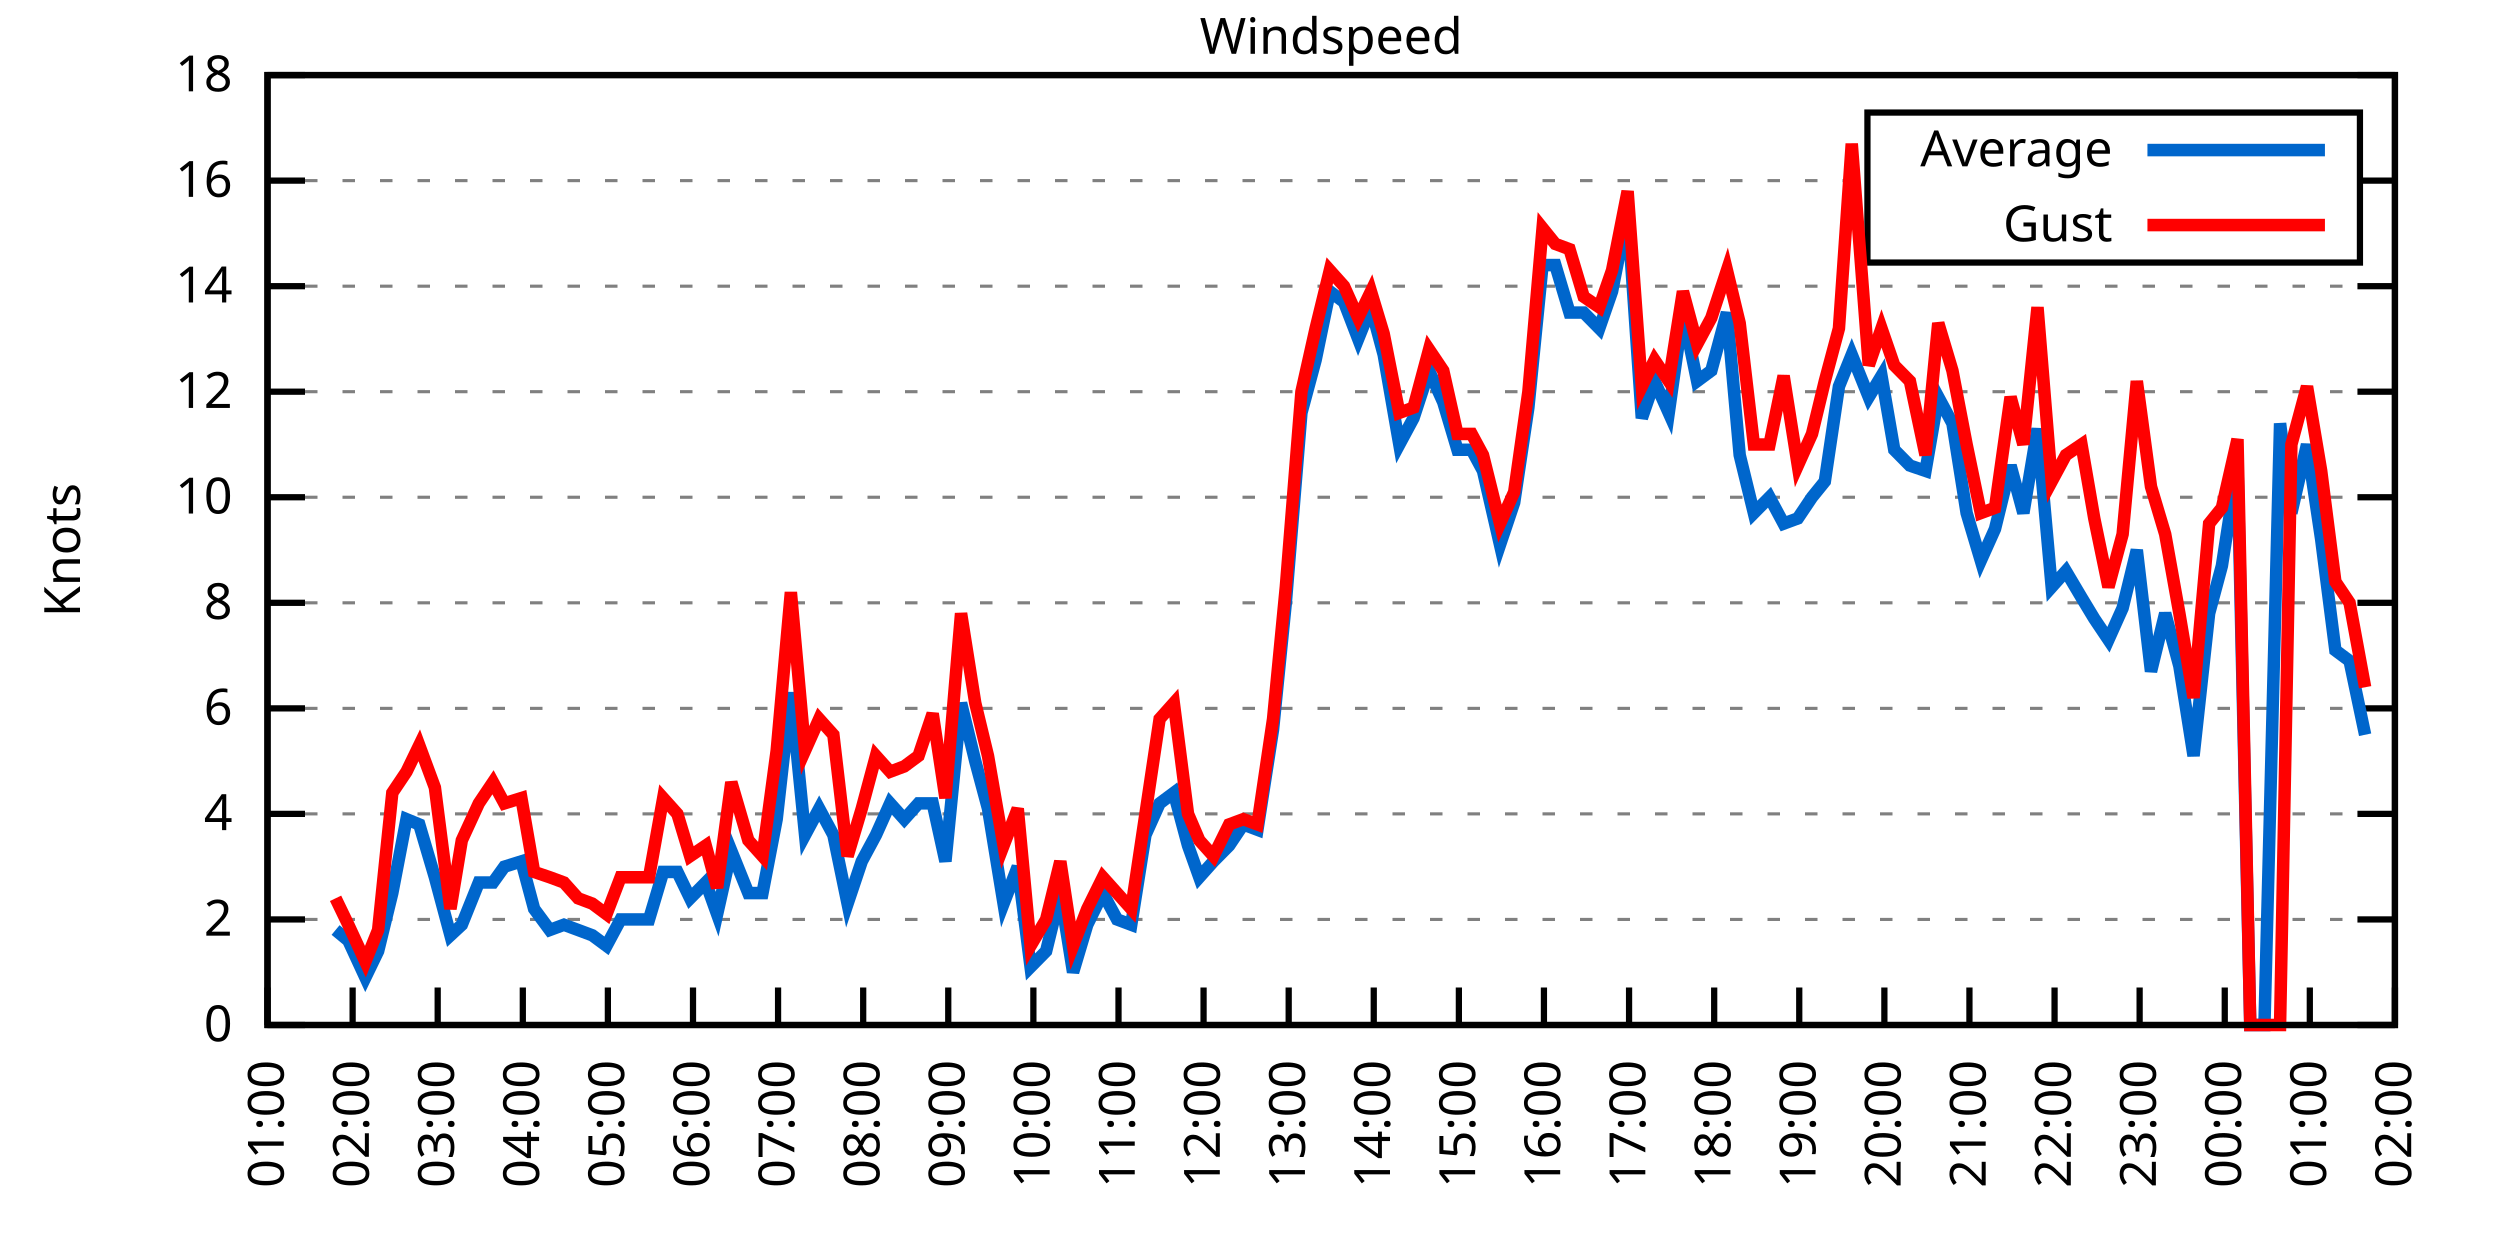
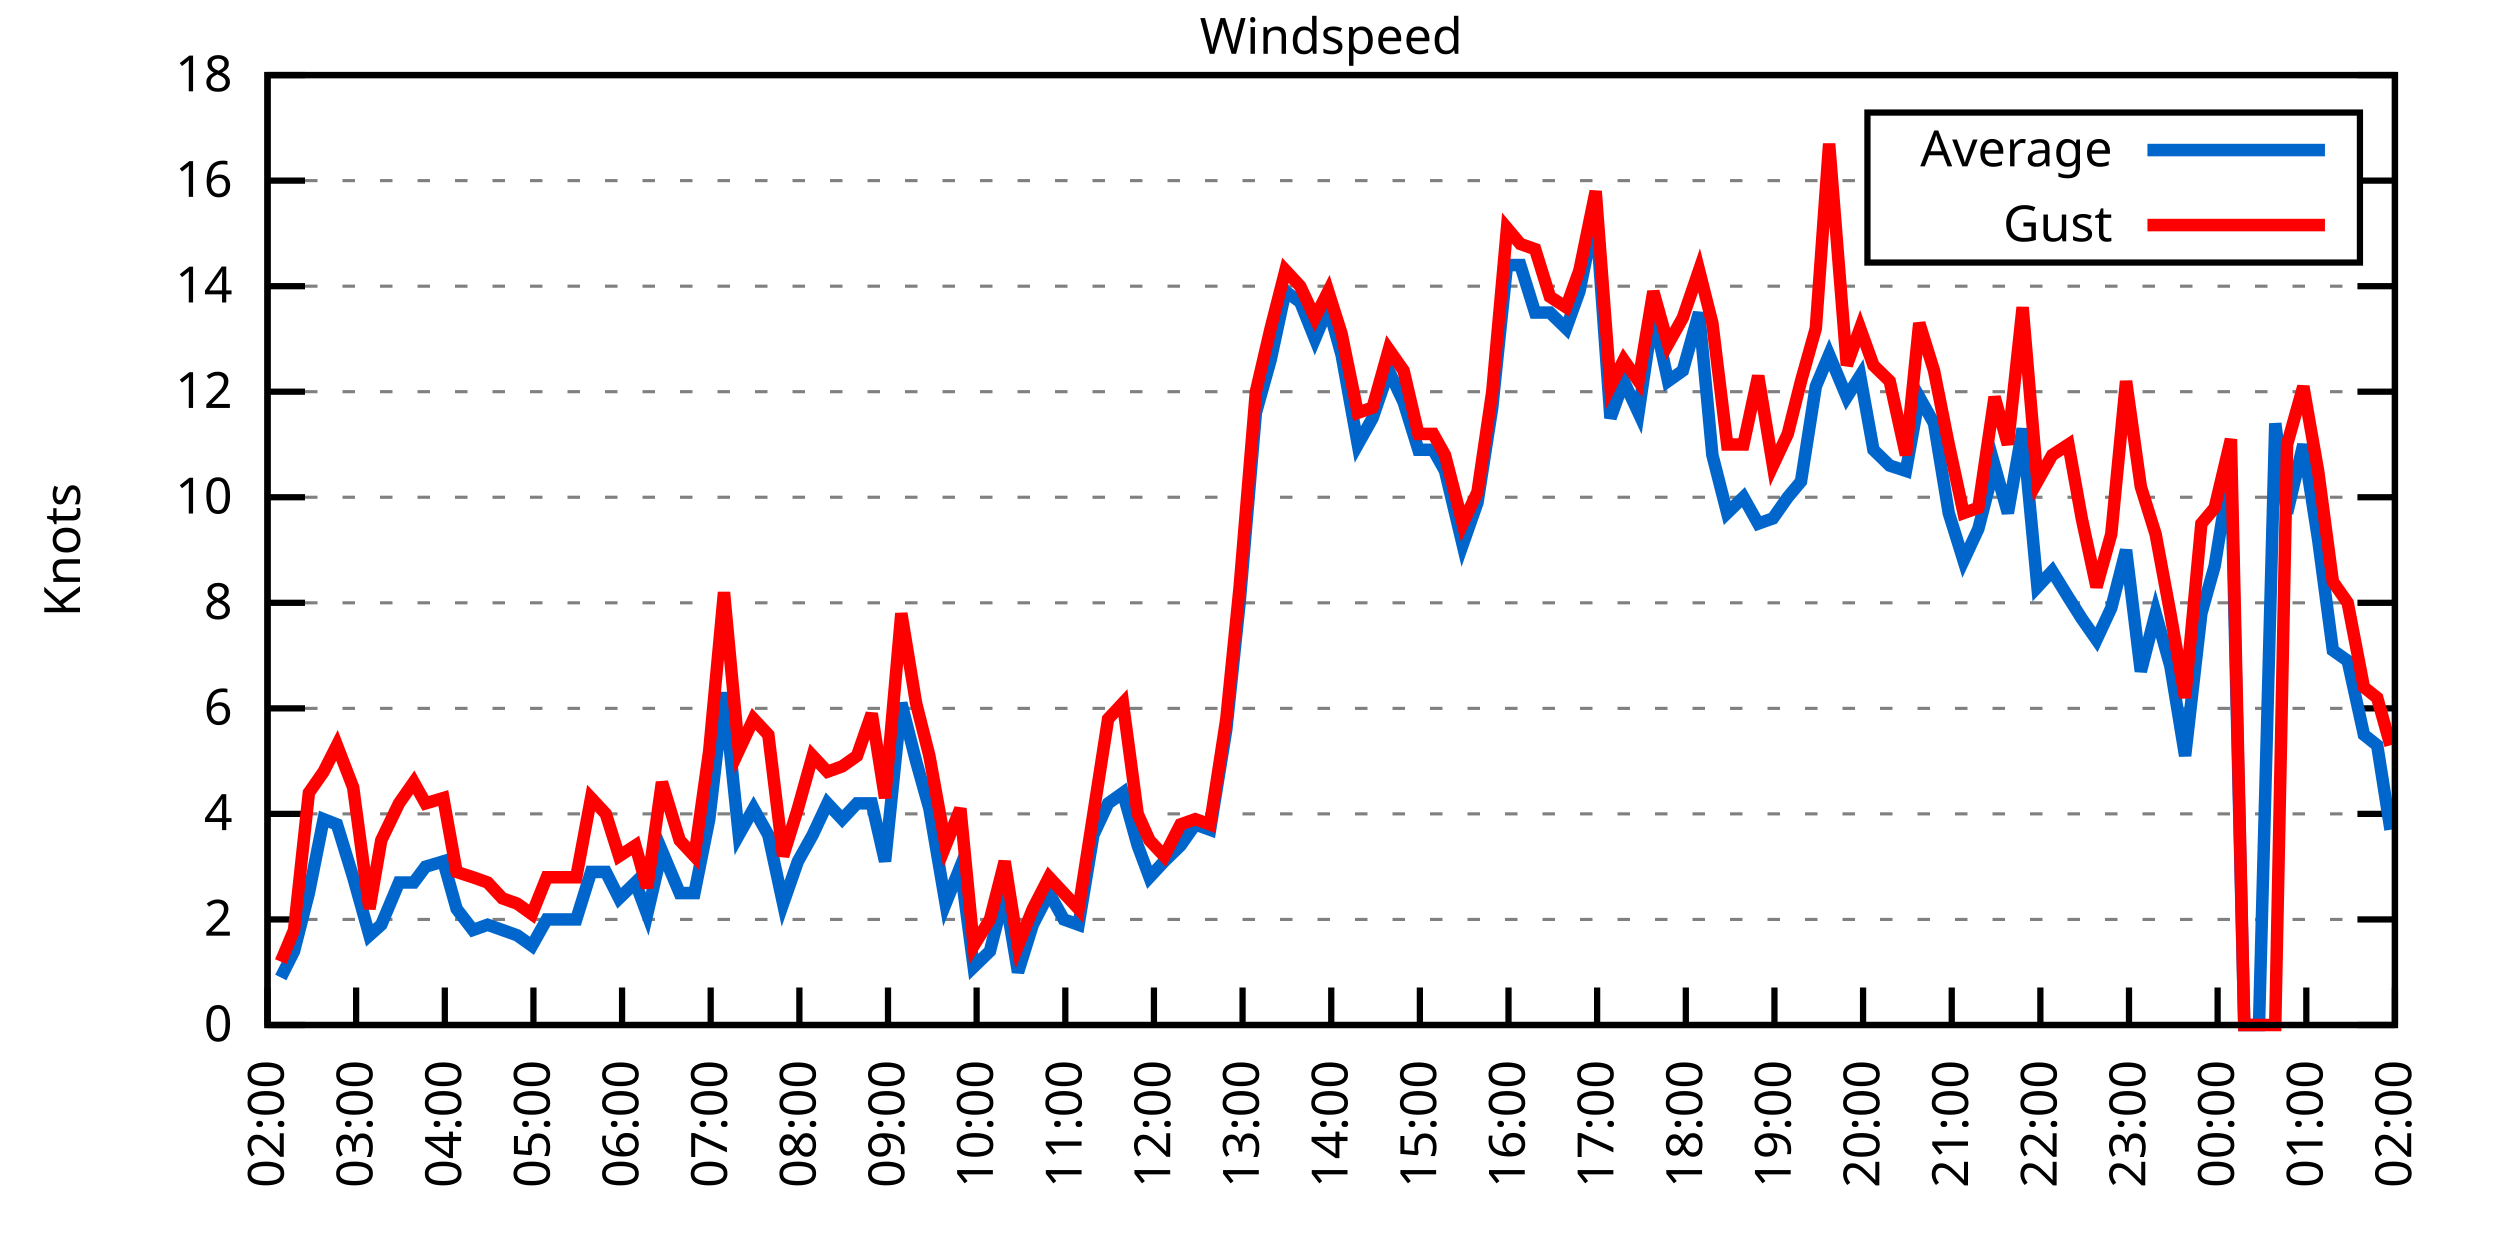
<svg xmlns="http://www.w3.org/2000/svg" xmlns:xlink="http://www.w3.org/1999/xlink" width="400" height="200" viewBox="0 0 400 200">
  <g id="gnuplot_canvas">
    <rect x="0" y="0" width="400" height="200" fill="none" />
    <defs>
      <circle id="gpDot" r="0.5" stroke-width="0.5" stroke="currentColor" />
      <path id="gpPt0" stroke-width="0.333" stroke="currentColor" d="M-1,0 h2 M0,-1 v2" />
      <path id="gpPt1" stroke-width="0.333" stroke="currentColor" d="M-1,-1 L1,1 M1,-1 L-1,1" />
      <path id="gpPt2" stroke-width="0.333" stroke="currentColor" d="M-1,0 L1,0 M0,-1 L0,1 M-1,-1 L1,1 M-1,1 L1,-1" />
      <rect id="gpPt3" stroke-width="0.333" stroke="currentColor" x="-1" y="-1" width="2" height="2" />
      <rect id="gpPt4" stroke-width="0.333" stroke="currentColor" fill="currentColor" x="-1" y="-1" width="2" height="2" />
      <circle id="gpPt5" stroke-width="0.333" stroke="currentColor" cx="0" cy="0" r="1" />
      <use xlink:href="#gpPt5" id="gpPt6" fill="currentColor" stroke="none" />
      <path id="gpPt7" stroke-width="0.333" stroke="currentColor" d="M0,-1.33 L-1.33,0.67 L1.33,0.67 z" />
      <use xlink:href="#gpPt7" id="gpPt8" fill="currentColor" stroke="none" />
      <use xlink:href="#gpPt7" id="gpPt9" stroke="currentColor" transform="rotate(180)" />
      <use xlink:href="#gpPt9" id="gpPt10" fill="currentColor" stroke="none" />
      <use xlink:href="#gpPt3" id="gpPt11" stroke="currentColor" transform="rotate(45)" />
      <use xlink:href="#gpPt11" id="gpPt12" fill="currentColor" stroke="none" />
      <path id="gpPt13" stroke-width="0.333" stroke="currentColor" d="M0,1.330 L1.265,0.411 L0.782,-1.067 L-0.782,-1.076 L-1.265,0.411 z" />
      <use xlink:href="#gpPt13" id="gpPt14" fill="currentColor" stroke="none" />
      <filter id="textbox" filterUnits="objectBoundingBox" x="0" y="0" height="1" width="1">
        <feFlood flood-color="white" flood-opacity="1" result="bgnd" />
        <feComposite in="SourceGraphic" in2="bgnd" operator="atop" />
      </filter>
      <filter id="greybox" filterUnits="objectBoundingBox" x="0" y="0" height="1" width="1">
        <feFlood flood-color="lightgrey" flood-opacity="1" result="grey" />
        <feComposite in="SourceGraphic" in2="grey" operator="atop" />
      </filter>
    </defs>
    <g fill="none" color="white" stroke="currentColor" stroke-width="1.00" stroke-linecap="butt" stroke-linejoin="miter">
</g>
    <g fill="none" color="black" stroke="currentColor" stroke-width="1.00" stroke-linecap="butt" stroke-linejoin="miter">
      <g stroke="none" shape-rendering="crispEdges">
        <polygon fill="rgb(255, 255, 255)" points="42.80,164.00 383.18,164.00 383.18,12.02 42.80,12.02 " />
      </g>
    </g>
    <g fill="none" color="black" stroke="currentColor" stroke-width="1.00" stroke-linecap="butt" stroke-linejoin="miter">
</g>
    <g fill="none" color="black" stroke="black" stroke-width="0.50" stroke-linecap="butt" stroke-linejoin="miter">
</g>
    <g fill="none" color="gray" stroke="currentColor" stroke-width="0.50" stroke-linecap="butt" stroke-linejoin="miter">
      <path stroke="gray" stroke-dasharray="2,4" class="gridline" d="M42.80,164.00 L383.19,164.00  " />
    </g>
    <g fill="none" color="gray" stroke="gray" stroke-width="1.00" stroke-linecap="butt" stroke-linejoin="miter">
</g>
    <g fill="none" color="black" stroke="currentColor" stroke-width="1.00" stroke-linecap="butt" stroke-linejoin="miter">
      <path stroke="black" d="M42.80,164.00 L48.80,164.00 M383.19,164.00 L377.19,164.00  " />
      <g transform="translate(37.20,166.60)" stroke="none" fill="black" font-family="Sans" font-size="8.00" text-anchor="end">
        <text>
          <tspan font-family="Sans"> 0</tspan>
        </text>
      </g>
    </g>
    <g fill="none" color="black" stroke="currentColor" stroke-width="1.00" stroke-linecap="butt" stroke-linejoin="miter">
</g>
    <g fill="none" color="black" stroke="black" stroke-width="0.50" stroke-linecap="butt" stroke-linejoin="miter">
</g>
    <g fill="none" color="gray" stroke="currentColor" stroke-width="0.50" stroke-linecap="butt" stroke-linejoin="miter">
      <path stroke="gray" stroke-dasharray="2,4" class="gridline" d="M42.80,147.11 L383.19,147.11  " />
    </g>
    <g fill="none" color="gray" stroke="gray" stroke-width="1.00" stroke-linecap="butt" stroke-linejoin="miter">
</g>
    <g fill="none" color="black" stroke="currentColor" stroke-width="1.00" stroke-linecap="butt" stroke-linejoin="miter">
      <path stroke="black" d="M42.80,147.11 L48.80,147.11 M383.19,147.11 L377.19,147.11  " />
      <g transform="translate(37.20,149.71)" stroke="none" fill="black" font-family="Sans" font-size="8.00" text-anchor="end">
        <text>
          <tspan font-family="Sans"> 2</tspan>
        </text>
      </g>
    </g>
    <g fill="none" color="black" stroke="currentColor" stroke-width="1.00" stroke-linecap="butt" stroke-linejoin="miter">
</g>
    <g fill="none" color="black" stroke="black" stroke-width="0.50" stroke-linecap="butt" stroke-linejoin="miter">
</g>
    <g fill="none" color="gray" stroke="currentColor" stroke-width="0.50" stroke-linecap="butt" stroke-linejoin="miter">
      <path stroke="gray" stroke-dasharray="2,4" class="gridline" d="M42.80,130.22 L383.19,130.22  " />
    </g>
    <g fill="none" color="gray" stroke="gray" stroke-width="1.00" stroke-linecap="butt" stroke-linejoin="miter">
</g>
    <g fill="none" color="black" stroke="currentColor" stroke-width="1.00" stroke-linecap="butt" stroke-linejoin="miter">
      <path stroke="black" d="M42.80,130.22 L48.80,130.22 M383.19,130.22 L377.19,130.22  " />
      <g transform="translate(37.20,132.82)" stroke="none" fill="black" font-family="Sans" font-size="8.00" text-anchor="end">
        <text>
          <tspan font-family="Sans"> 4</tspan>
        </text>
      </g>
    </g>
    <g fill="none" color="black" stroke="currentColor" stroke-width="1.00" stroke-linecap="butt" stroke-linejoin="miter">
</g>
    <g fill="none" color="black" stroke="black" stroke-width="0.50" stroke-linecap="butt" stroke-linejoin="miter">
</g>
    <g fill="none" color="gray" stroke="currentColor" stroke-width="0.50" stroke-linecap="butt" stroke-linejoin="miter">
      <path stroke="gray" stroke-dasharray="2,4" class="gridline" d="M42.80,113.34 L383.19,113.34  " />
    </g>
    <g fill="none" color="gray" stroke="gray" stroke-width="1.00" stroke-linecap="butt" stroke-linejoin="miter">
</g>
    <g fill="none" color="black" stroke="currentColor" stroke-width="1.00" stroke-linecap="butt" stroke-linejoin="miter">
      <path stroke="black" d="M42.80,113.34 L48.80,113.34 M383.19,113.34 L377.19,113.34  " />
      <g transform="translate(37.20,115.94)" stroke="none" fill="black" font-family="Sans" font-size="8.00" text-anchor="end">
        <text>
          <tspan font-family="Sans"> 6</tspan>
        </text>
      </g>
    </g>
    <g fill="none" color="black" stroke="currentColor" stroke-width="1.00" stroke-linecap="butt" stroke-linejoin="miter">
</g>
    <g fill="none" color="black" stroke="black" stroke-width="0.50" stroke-linecap="butt" stroke-linejoin="miter">
</g>
    <g fill="none" color="gray" stroke="currentColor" stroke-width="0.50" stroke-linecap="butt" stroke-linejoin="miter">
      <path stroke="gray" stroke-dasharray="2,4" class="gridline" d="M42.80,96.45 L383.19,96.45  " />
    </g>
    <g fill="none" color="gray" stroke="gray" stroke-width="1.00" stroke-linecap="butt" stroke-linejoin="miter">
</g>
    <g fill="none" color="black" stroke="currentColor" stroke-width="1.00" stroke-linecap="butt" stroke-linejoin="miter">
      <path stroke="black" d="M42.80,96.45 L48.80,96.45 M383.19,96.45 L377.19,96.45  " />
      <g transform="translate(37.20,99.05)" stroke="none" fill="black" font-family="Sans" font-size="8.00" text-anchor="end">
        <text>
          <tspan font-family="Sans"> 8</tspan>
        </text>
      </g>
    </g>
    <g fill="none" color="black" stroke="currentColor" stroke-width="1.00" stroke-linecap="butt" stroke-linejoin="miter">
</g>
    <g fill="none" color="black" stroke="black" stroke-width="0.50" stroke-linecap="butt" stroke-linejoin="miter">
</g>
    <g fill="none" color="gray" stroke="currentColor" stroke-width="0.50" stroke-linecap="butt" stroke-linejoin="miter">
      <path stroke="gray" stroke-dasharray="2,4" class="gridline" d="M42.80,79.56 L383.19,79.56  " />
    </g>
    <g fill="none" color="gray" stroke="gray" stroke-width="1.00" stroke-linecap="butt" stroke-linejoin="miter">
</g>
    <g fill="none" color="black" stroke="currentColor" stroke-width="1.00" stroke-linecap="butt" stroke-linejoin="miter">
      <path stroke="black" d="M42.80,79.56 L48.80,79.56 M383.19,79.56 L377.19,79.56  " />
      <g transform="translate(37.20,82.16)" stroke="none" fill="black" font-family="Sans" font-size="8.00" text-anchor="end">
        <text>
          <tspan font-family="Sans"> 10</tspan>
        </text>
      </g>
    </g>
    <g fill="none" color="black" stroke="currentColor" stroke-width="1.00" stroke-linecap="butt" stroke-linejoin="miter">
</g>
    <g fill="none" color="black" stroke="black" stroke-width="0.50" stroke-linecap="butt" stroke-linejoin="miter">
</g>
    <g fill="none" color="gray" stroke="currentColor" stroke-width="0.50" stroke-linecap="butt" stroke-linejoin="miter">
      <path stroke="gray" stroke-dasharray="2,4" class="gridline" d="M42.80,62.67 L383.19,62.67  " />
    </g>
    <g fill="none" color="gray" stroke="gray" stroke-width="1.00" stroke-linecap="butt" stroke-linejoin="miter">
</g>
    <g fill="none" color="black" stroke="currentColor" stroke-width="1.00" stroke-linecap="butt" stroke-linejoin="miter">
      <path stroke="black" d="M42.80,62.67 L48.80,62.67 M383.19,62.67 L377.19,62.67  " />
      <g transform="translate(37.20,65.27)" stroke="none" fill="black" font-family="Sans" font-size="8.00" text-anchor="end">
        <text>
          <tspan font-family="Sans"> 12</tspan>
        </text>
      </g>
    </g>
    <g fill="none" color="black" stroke="currentColor" stroke-width="1.00" stroke-linecap="butt" stroke-linejoin="miter">
</g>
    <g fill="none" color="black" stroke="black" stroke-width="0.50" stroke-linecap="butt" stroke-linejoin="miter">
</g>
    <g fill="none" color="gray" stroke="currentColor" stroke-width="0.50" stroke-linecap="butt" stroke-linejoin="miter">
      <path stroke="gray" stroke-dasharray="2,4" class="gridline" d="M42.80,45.79 L383.19,45.79  " />
    </g>
    <g fill="none" color="gray" stroke="gray" stroke-width="1.00" stroke-linecap="butt" stroke-linejoin="miter">
</g>
    <g fill="none" color="black" stroke="currentColor" stroke-width="1.00" stroke-linecap="butt" stroke-linejoin="miter">
      <path stroke="black" d="M42.80,45.79 L48.80,45.79 M383.19,45.79 L377.19,45.79  " />
      <g transform="translate(37.20,48.39)" stroke="none" fill="black" font-family="Sans" font-size="8.00" text-anchor="end">
        <text>
          <tspan font-family="Sans"> 14</tspan>
        </text>
      </g>
    </g>
    <g fill="none" color="black" stroke="currentColor" stroke-width="1.00" stroke-linecap="butt" stroke-linejoin="miter">
</g>
    <g fill="none" color="black" stroke="black" stroke-width="0.50" stroke-linecap="butt" stroke-linejoin="miter">
</g>
    <g fill="none" color="gray" stroke="currentColor" stroke-width="0.50" stroke-linecap="butt" stroke-linejoin="miter">
      <path stroke="gray" stroke-dasharray="2,4" class="gridline" d="M42.80,28.90 L298.79,28.90 M377.59,28.90 L383.19,28.90  " />
    </g>
    <g fill="none" color="gray" stroke="gray" stroke-width="1.00" stroke-linecap="butt" stroke-linejoin="miter">
</g>
    <g fill="none" color="black" stroke="currentColor" stroke-width="1.00" stroke-linecap="butt" stroke-linejoin="miter">
      <path stroke="black" d="M42.80,28.90 L48.80,28.90 M383.19,28.90 L377.19,28.90  " />
      <g transform="translate(37.20,31.50)" stroke="none" fill="black" font-family="Sans" font-size="8.00" text-anchor="end">
        <text>
          <tspan font-family="Sans"> 16</tspan>
        </text>
      </g>
    </g>
    <g fill="none" color="black" stroke="currentColor" stroke-width="1.00" stroke-linecap="butt" stroke-linejoin="miter">
</g>
    <g fill="none" color="black" stroke="black" stroke-width="0.50" stroke-linecap="butt" stroke-linejoin="miter">
</g>
    <g fill="none" color="gray" stroke="currentColor" stroke-width="0.50" stroke-linecap="butt" stroke-linejoin="miter">
      <path stroke="gray" stroke-dasharray="2,4" class="gridline" d="M42.80,12.01 L383.19,12.01  " />
    </g>
    <g fill="none" color="gray" stroke="gray" stroke-width="1.00" stroke-linecap="butt" stroke-linejoin="miter">
</g>
    <g fill="none" color="black" stroke="currentColor" stroke-width="1.00" stroke-linecap="butt" stroke-linejoin="miter">
      <path stroke="black" d="M42.80,12.01 L48.80,12.01 M383.19,12.01 L377.19,12.01  " />
      <g transform="translate(37.20,14.61)" stroke="none" fill="black" font-family="Sans" font-size="8.00" text-anchor="end">
        <text>
          <tspan font-family="Sans"> 18</tspan>
        </text>
      </g>
    </g>
    <g fill="none" color="black" stroke="currentColor" stroke-width="1.00" stroke-linecap="butt" stroke-linejoin="miter">
      <path stroke="black" d="M42.80,164.00 L42.80,158.00  " />
      <g transform="translate(45.40,169.60) rotate(270.00)" stroke="none" fill="black" font-family="Sans" font-size="8.00" text-anchor="end">
        <text>
-           <tspan font-family="Sans">01:00</tspan>
-         </text>
-       </g>
-     </g>
-     <g fill="none" color="black" stroke="currentColor" stroke-width="1.00" stroke-linecap="butt" stroke-linejoin="miter">
-       <path stroke="black" d="M56.42,164.00 L56.42,158.00  " />
-       <g transform="translate(59.02,169.60) rotate(270.00)" stroke="none" fill="black" font-family="Sans" font-size="8.00" text-anchor="end">
-         <text>
          <tspan font-family="Sans">02:00</tspan>
        </text>
      </g>
    </g>
    <g fill="none" color="black" stroke="currentColor" stroke-width="1.00" stroke-linecap="butt" stroke-linejoin="miter">
-       <path stroke="black" d="M70.03,164.00 L70.03,158.00  " />
-       <g transform="translate(72.63,169.60) rotate(270.00)" stroke="none" fill="black" font-family="Sans" font-size="8.00" text-anchor="end">
+       <path stroke="black" d="M56.98,164.00 L56.98,158.00  " />
+       <g transform="translate(59.58,169.60) rotate(270.00)" stroke="none" fill="black" font-family="Sans" font-size="8.00" text-anchor="end">
        <text>
          <tspan font-family="Sans">03:00</tspan>
        </text>
      </g>
    </g>
    <g fill="none" color="black" stroke="currentColor" stroke-width="1.00" stroke-linecap="butt" stroke-linejoin="miter">
-       <path stroke="black" d="M83.65,164.00 L83.65,158.00  " />
-       <g transform="translate(86.25,169.60) rotate(270.00)" stroke="none" fill="black" font-family="Sans" font-size="8.00" text-anchor="end">
+       <path stroke="black" d="M71.17,164.00 L71.17,158.00  " />
+       <g transform="translate(73.77,169.60) rotate(270.00)" stroke="none" fill="black" font-family="Sans" font-size="8.00" text-anchor="end">
        <text>
          <tspan font-family="Sans">04:00</tspan>
        </text>
      </g>
    </g>
    <g fill="none" color="black" stroke="currentColor" stroke-width="1.00" stroke-linecap="butt" stroke-linejoin="miter">
-       <path stroke="black" d="M97.26,164.00 L97.26,158.00  " />
-       <g transform="translate(99.86,169.60) rotate(270.00)" stroke="none" fill="black" font-family="Sans" font-size="8.00" text-anchor="end">
+       <path stroke="black" d="M85.35,164.00 L85.35,158.00  " />
+       <g transform="translate(87.95,169.60) rotate(270.00)" stroke="none" fill="black" font-family="Sans" font-size="8.00" text-anchor="end">
        <text>
          <tspan font-family="Sans">05:00</tspan>
        </text>
      </g>
    </g>
    <g fill="none" color="black" stroke="currentColor" stroke-width="1.00" stroke-linecap="butt" stroke-linejoin="miter">
-       <path stroke="black" d="M110.88,164.00 L110.88,158.00  " />
-       <g transform="translate(113.48,169.60) rotate(270.00)" stroke="none" fill="black" font-family="Sans" font-size="8.00" text-anchor="end">
+       <path stroke="black" d="M99.53,164.00 L99.53,158.00  " />
+       <g transform="translate(102.13,169.60) rotate(270.00)" stroke="none" fill="black" font-family="Sans" font-size="8.00" text-anchor="end">
        <text>
          <tspan font-family="Sans">06:00</tspan>
        </text>
      </g>
    </g>
    <g fill="none" color="black" stroke="currentColor" stroke-width="1.00" stroke-linecap="butt" stroke-linejoin="miter">
-       <path stroke="black" d="M124.49,164.00 L124.49,158.00  " />
-       <g transform="translate(127.09,169.60) rotate(270.00)" stroke="none" fill="black" font-family="Sans" font-size="8.00" text-anchor="end">
+       <path stroke="black" d="M113.71,164.00 L113.71,158.00  " />
+       <g transform="translate(116.31,169.60) rotate(270.00)" stroke="none" fill="black" font-family="Sans" font-size="8.00" text-anchor="end">
        <text>
          <tspan font-family="Sans">07:00</tspan>
        </text>
      </g>
    </g>
    <g fill="none" color="black" stroke="currentColor" stroke-width="1.00" stroke-linecap="butt" stroke-linejoin="miter">
-       <path stroke="black" d="M138.11,164.00 L138.11,158.00  " />
-       <g transform="translate(140.71,169.60) rotate(270.00)" stroke="none" fill="black" font-family="Sans" font-size="8.00" text-anchor="end">
+       <path stroke="black" d="M127.90,164.00 L127.90,158.00  " />
+       <g transform="translate(130.50,169.60) rotate(270.00)" stroke="none" fill="black" font-family="Sans" font-size="8.00" text-anchor="end">
        <text>
          <tspan font-family="Sans">08:00</tspan>
        </text>
      </g>
    </g>
    <g fill="none" color="black" stroke="currentColor" stroke-width="1.00" stroke-linecap="butt" stroke-linejoin="miter">
-       <path stroke="black" d="M151.72,164.00 L151.72,158.00  " />
-       <g transform="translate(154.32,169.60) rotate(270.00)" stroke="none" fill="black" font-family="Sans" font-size="8.00" text-anchor="end">
+       <path stroke="black" d="M142.08,164.00 L142.08,158.00  " />
+       <g transform="translate(144.68,169.60) rotate(270.00)" stroke="none" fill="black" font-family="Sans" font-size="8.00" text-anchor="end">
        <text>
          <tspan font-family="Sans">09:00</tspan>
        </text>
      </g>
    </g>
    <g fill="none" color="black" stroke="currentColor" stroke-width="1.00" stroke-linecap="butt" stroke-linejoin="miter">
-       <path stroke="black" d="M165.34,164.00 L165.34,158.00  " />
-       <g transform="translate(167.94,169.60) rotate(270.00)" stroke="none" fill="black" font-family="Sans" font-size="8.00" text-anchor="end">
+       <path stroke="black" d="M156.26,164.00 L156.26,158.00  " />
+       <g transform="translate(158.86,169.60) rotate(270.00)" stroke="none" fill="black" font-family="Sans" font-size="8.00" text-anchor="end">
        <text>
          <tspan font-family="Sans">10:00</tspan>
        </text>
      </g>
    </g>
    <g fill="none" color="black" stroke="currentColor" stroke-width="1.00" stroke-linecap="butt" stroke-linejoin="miter">
-       <path stroke="black" d="M178.96,164.00 L178.96,158.00  " />
-       <g transform="translate(181.56,169.60) rotate(270.00)" stroke="none" fill="black" font-family="Sans" font-size="8.00" text-anchor="end">
+       <path stroke="black" d="M170.45,164.00 L170.45,158.00  " />
+       <g transform="translate(173.05,169.60) rotate(270.00)" stroke="none" fill="black" font-family="Sans" font-size="8.00" text-anchor="end">
        <text>
          <tspan font-family="Sans">11:00</tspan>
        </text>
      </g>
    </g>
    <g fill="none" color="black" stroke="currentColor" stroke-width="1.00" stroke-linecap="butt" stroke-linejoin="miter">
-       <path stroke="black" d="M192.57,164.00 L192.57,158.00  " />
-       <g transform="translate(195.17,169.60) rotate(270.00)" stroke="none" fill="black" font-family="Sans" font-size="8.00" text-anchor="end">
+       <path stroke="black" d="M184.63,164.00 L184.63,158.00  " />
+       <g transform="translate(187.23,169.60) rotate(270.00)" stroke="none" fill="black" font-family="Sans" font-size="8.00" text-anchor="end">
        <text>
          <tspan font-family="Sans">12:00</tspan>
        </text>
      </g>
    </g>
    <g fill="none" color="black" stroke="currentColor" stroke-width="1.00" stroke-linecap="butt" stroke-linejoin="miter">
-       <path stroke="black" d="M206.19,164.00 L206.19,158.00  " />
-       <g transform="translate(208.79,169.60) rotate(270.00)" stroke="none" fill="black" font-family="Sans" font-size="8.00" text-anchor="end">
+       <path stroke="black" d="M198.81,164.00 L198.81,158.00  " />
+       <g transform="translate(201.41,169.60) rotate(270.00)" stroke="none" fill="black" font-family="Sans" font-size="8.00" text-anchor="end">
        <text>
          <tspan font-family="Sans">13:00</tspan>
        </text>
      </g>
    </g>
    <g fill="none" color="black" stroke="currentColor" stroke-width="1.00" stroke-linecap="butt" stroke-linejoin="miter">
-       <path stroke="black" d="M219.80,164.00 L219.80,158.00  " />
-       <g transform="translate(222.40,169.60) rotate(270.00)" stroke="none" fill="black" font-family="Sans" font-size="8.00" text-anchor="end">
+       <path stroke="black" d="M213.00,164.00 L213.00,158.00  " />
+       <g transform="translate(215.60,169.60) rotate(270.00)" stroke="none" fill="black" font-family="Sans" font-size="8.00" text-anchor="end">
        <text>
          <tspan font-family="Sans">14:00</tspan>
        </text>
      </g>
    </g>
    <g fill="none" color="black" stroke="currentColor" stroke-width="1.00" stroke-linecap="butt" stroke-linejoin="miter">
-       <path stroke="black" d="M233.42,164.00 L233.42,158.00  " />
-       <g transform="translate(236.02,169.60) rotate(270.00)" stroke="none" fill="black" font-family="Sans" font-size="8.00" text-anchor="end">
+       <path stroke="black" d="M227.18,164.00 L227.18,158.00  " />
+       <g transform="translate(229.78,169.60) rotate(270.00)" stroke="none" fill="black" font-family="Sans" font-size="8.00" text-anchor="end">
        <text>
          <tspan font-family="Sans">15:00</tspan>
        </text>
      </g>
    </g>
    <g fill="none" color="black" stroke="currentColor" stroke-width="1.00" stroke-linecap="butt" stroke-linejoin="miter">
-       <path stroke="black" d="M247.03,164.00 L247.03,158.00  " />
-       <g transform="translate(249.63,169.60) rotate(270.00)" stroke="none" fill="black" font-family="Sans" font-size="8.00" text-anchor="end">
+       <path stroke="black" d="M241.36,164.00 L241.36,158.00  " />
+       <g transform="translate(243.96,169.60) rotate(270.00)" stroke="none" fill="black" font-family="Sans" font-size="8.00" text-anchor="end">
        <text>
          <tspan font-family="Sans">16:00</tspan>
        </text>
      </g>
    </g>
    <g fill="none" color="black" stroke="currentColor" stroke-width="1.00" stroke-linecap="butt" stroke-linejoin="miter">
-       <path stroke="black" d="M260.65,164.00 L260.65,158.00  " />
-       <g transform="translate(263.25,169.60) rotate(270.00)" stroke="none" fill="black" font-family="Sans" font-size="8.00" text-anchor="end">
+       <path stroke="black" d="M255.54,164.00 L255.54,158.00  " />
+       <g transform="translate(258.14,169.60) rotate(270.00)" stroke="none" fill="black" font-family="Sans" font-size="8.00" text-anchor="end">
        <text>
          <tspan font-family="Sans">17:00</tspan>
        </text>
      </g>
    </g>
    <g fill="none" color="black" stroke="currentColor" stroke-width="1.00" stroke-linecap="butt" stroke-linejoin="miter">
-       <path stroke="black" d="M274.27,164.00 L274.27,158.00  " />
-       <g transform="translate(276.87,169.60) rotate(270.00)" stroke="none" fill="black" font-family="Sans" font-size="8.00" text-anchor="end">
+       <path stroke="black" d="M269.73,164.00 L269.73,158.00  " />
+       <g transform="translate(272.33,169.60) rotate(270.00)" stroke="none" fill="black" font-family="Sans" font-size="8.00" text-anchor="end">
        <text>
          <tspan font-family="Sans">18:00</tspan>
        </text>
      </g>
    </g>
    <g fill="none" color="black" stroke="currentColor" stroke-width="1.00" stroke-linecap="butt" stroke-linejoin="miter">
-       <path stroke="black" d="M287.88,164.00 L287.88,158.00  " />
-       <g transform="translate(290.48,169.60) rotate(270.00)" stroke="none" fill="black" font-family="Sans" font-size="8.00" text-anchor="end">
+       <path stroke="black" d="M283.91,164.00 L283.91,158.00  " />
+       <g transform="translate(286.51,169.60) rotate(270.00)" stroke="none" fill="black" font-family="Sans" font-size="8.00" text-anchor="end">
        <text>
          <tspan font-family="Sans">19:00</tspan>
        </text>
      </g>
    </g>
    <g fill="none" color="black" stroke="currentColor" stroke-width="1.00" stroke-linecap="butt" stroke-linejoin="miter">
-       <path stroke="black" d="M301.50,164.00 L301.50,158.00  " />
-       <g transform="translate(304.10,169.60) rotate(270.00)" stroke="none" fill="black" font-family="Sans" font-size="8.00" text-anchor="end">
+       <path stroke="black" d="M298.09,164.00 L298.09,158.00  " />
+       <g transform="translate(300.69,169.60) rotate(270.00)" stroke="none" fill="black" font-family="Sans" font-size="8.00" text-anchor="end">
        <text>
          <tspan font-family="Sans">20:00</tspan>
        </text>
      </g>
    </g>
    <g fill="none" color="black" stroke="currentColor" stroke-width="1.00" stroke-linecap="butt" stroke-linejoin="miter">
-       <path stroke="black" d="M315.11,164.00 L315.11,158.00  " />
-       <g transform="translate(317.71,169.60) rotate(270.00)" stroke="none" fill="black" font-family="Sans" font-size="8.00" text-anchor="end">
+       <path stroke="black" d="M312.28,164.00 L312.28,158.00  " />
+       <g transform="translate(314.88,169.60) rotate(270.00)" stroke="none" fill="black" font-family="Sans" font-size="8.00" text-anchor="end">
        <text>
          <tspan font-family="Sans">21:00</tspan>
        </text>
      </g>
    </g>
    <g fill="none" color="black" stroke="currentColor" stroke-width="1.00" stroke-linecap="butt" stroke-linejoin="miter">
-       <path stroke="black" d="M328.73,164.00 L328.73,158.00  " />
-       <g transform="translate(331.33,169.60) rotate(270.00)" stroke="none" fill="black" font-family="Sans" font-size="8.00" text-anchor="end">
+       <path stroke="black" d="M326.46,164.00 L326.46,158.00  " />
+       <g transform="translate(329.06,169.60) rotate(270.00)" stroke="none" fill="black" font-family="Sans" font-size="8.00" text-anchor="end">
        <text>
          <tspan font-family="Sans">22:00</tspan>
        </text>
      </g>
    </g>
    <g fill="none" color="black" stroke="currentColor" stroke-width="1.00" stroke-linecap="butt" stroke-linejoin="miter">
-       <path stroke="black" d="M342.34,164.00 L342.34,158.00  " />
-       <g transform="translate(344.94,169.60) rotate(270.00)" stroke="none" fill="black" font-family="Sans" font-size="8.00" text-anchor="end">
+       <path stroke="black" d="M340.64,164.00 L340.64,158.00  " />
+       <g transform="translate(343.24,169.60) rotate(270.00)" stroke="none" fill="black" font-family="Sans" font-size="8.00" text-anchor="end">
        <text>
          <tspan font-family="Sans">23:00</tspan>
        </text>
      </g>
    </g>
    <g fill="none" color="black" stroke="currentColor" stroke-width="1.00" stroke-linecap="butt" stroke-linejoin="miter">
-       <path stroke="black" d="M355.96,164.00 L355.96,158.00  " />
-       <g transform="translate(358.56,169.60) rotate(270.00)" stroke="none" fill="black" font-family="Sans" font-size="8.00" text-anchor="end">
+       <path stroke="black" d="M354.82,164.00 L354.82,158.00  " />
+       <g transform="translate(357.42,169.60) rotate(270.00)" stroke="none" fill="black" font-family="Sans" font-size="8.00" text-anchor="end">
        <text>
          <tspan font-family="Sans">00:00</tspan>
        </text>
      </g>
    </g>
    <g fill="none" color="black" stroke="currentColor" stroke-width="1.00" stroke-linecap="butt" stroke-linejoin="miter">
-       <path stroke="black" d="M369.57,164.00 L369.57,158.00  " />
-       <g transform="translate(372.17,169.60) rotate(270.00)" stroke="none" fill="black" font-family="Sans" font-size="8.00" text-anchor="end">
+       <path stroke="black" d="M369.01,164.00 L369.01,158.00  " />
+       <g transform="translate(371.61,169.60) rotate(270.00)" stroke="none" fill="black" font-family="Sans" font-size="8.00" text-anchor="end">
        <text>
          <tspan font-family="Sans">01:00</tspan>
        </text>
      </g>
    </g>
    <g fill="none" color="black" stroke="currentColor" stroke-width="1.00" stroke-linecap="butt" stroke-linejoin="miter">
      <path stroke="black" d="M383.19,164.00 L383.19,158.00  " />
      <g transform="translate(385.79,169.60) rotate(270.00)" stroke="none" fill="black" font-family="Sans" font-size="8.00" text-anchor="end">
        <text>
          <tspan font-family="Sans">02:00</tspan>
        </text>
      </g>
    </g>
    <g fill="none" color="black" stroke="currentColor" stroke-width="1.00" stroke-linecap="butt" stroke-linejoin="miter">
</g>
    <g fill="none" color="black" stroke="currentColor" stroke-width="1.00" stroke-linecap="butt" stroke-linejoin="miter">
      <path stroke="black" d="M42.80,12.01 L42.80,164.00 L383.19,164.00 L383.19,12.01 L42.80,12.01 Z  " />
    </g>
    <g fill="none" color="black" stroke="currentColor" stroke-width="1.00" stroke-linecap="butt" stroke-linejoin="miter">
</g>
    <g fill="none" color="black" stroke="currentColor" stroke-width="1.00" stroke-linecap="butt" stroke-linejoin="miter">
      <path stroke="black" d="M298.79,42.01 L298.79,18.01 L377.59,18.01 L377.59,42.01 L298.79,42.01 Z  " />
    </g>
    <g id="Windspeed_plot_1">
      <g fill="none" color="white" stroke="black" stroke-width="2.00" stroke-linecap="butt" stroke-linejoin="miter">
</g>
      <g fill="none" color="black" stroke="currentColor" stroke-width="2.00" stroke-linecap="butt" stroke-linejoin="miter">
        <g transform="translate(337.99,26.61)" stroke="none" fill="black" font-family="Sans" font-size="8.00" text-anchor="end">
          <text>
            <tspan font-family="Sans">Average</tspan>
          </text>
        </g>
      </g>
      <g fill="none" color="black" stroke="currentColor" stroke-width="2.00" stroke-linecap="butt" stroke-linejoin="miter">
-         <path stroke="rgb(  0, 102, 204)" d="M343.59,24.01 L371.99,24.01 M53.69,148.80 L55.73,150.49 L58.46,156.40 L60.50,152.18 L62.77,142.89 L65.04,131.07   L67.08,131.91 L69.58,140.36 L72.07,149.65 L73.89,147.96 L76.61,141.20 L78.88,141.20 L80.70,138.67 L83.42,137.82   L85.46,145.42 L87.96,148.80 L90.23,147.96 L92.50,148.80 L94.77,149.65 L97.04,151.33 L99.30,147.11 L101.12,147.11   L103.84,147.11 L106.11,139.51 L108.38,139.51 L110.42,143.73 L112.92,141.20 L114.74,146.27 L117.01,136.14 L119.73,142.89   L122.00,142.89 L124.27,131.07 L126.54,110.80 L128.81,133.60 L131.07,129.38 L133.34,133.60 L135.61,144.58 L137.88,137.82   L140.15,133.60 L142.42,128.54 L144.69,131.07 L146.96,128.54 L149.23,128.54 L151.27,137.82 L153.77,112.49 L156.04,121.78   L158.08,129.38 L160.57,144.58 L162.84,138.67 L164.89,154.71 L167.38,152.18 L169.65,142.89 L171.69,155.56 L173.96,147.96   L176.46,142.89 L178.73,147.11 L181.00,147.96 L183.27,133.60 L185.54,128.54 L187.81,126.85 L190.08,135.29 L191.89,140.36   L194.16,137.82 L196.66,135.29 L198.93,131.91 L201.19,132.76 L203.69,116.71 L205.73,96.45 L208.23,66.05 L210.50,57.61   L212.77,46.63 L215.04,48.32 L217.31,54.23 L219.35,49.16 L221.39,56.76 L223.89,71.12 L226.16,66.90 L228.65,59.30   L230.92,64.36 L233.19,71.96 L235.46,71.96 L237.28,75.34 L240.00,87.16 L242.27,80.41 L244.54,65.21 L246.81,42.41   L248.85,42.41 L251.12,50.01 L253.39,50.01 L255.88,52.54 L257.93,46.63 L260.42,33.96 L262.69,66.90 L264.73,60.98   L267.00,66.05 L269.27,50.01 L271.54,60.98 L273.81,59.30 L276.31,50.01 L278.35,72.81 L280.62,82.09 L283.12,79.56   L285.38,83.78 L287.65,82.94 L289.92,79.56 L291.97,77.03 L294.23,61.83 L296.28,56.76 L299.00,63.52 L301.04,60.14   L303.08,71.96 L305.58,74.49 L308.08,75.34 L310.12,63.52 L312.39,67.74 L314.66,82.09 L316.93,89.69 L319.20,84.63   L321.69,74.49 L323.74,82.09 L326.00,68.58 L328.27,93.92 L330.54,91.38 L333.04,95.60 L335.08,98.98 L337.35,102.36   L339.62,97.29 L341.89,88.00 L344.16,107.43 L346.43,98.14 L348.70,106.58 L350.97,120.94 L353.46,98.14 L355.50,90.54   L358.00,74.49 L360.04,164.00 L362.31,164.00 L364.81,67.74 L366.62,82.09 L369.12,71.12 L371.39,86.32 L373.66,104.05   L375.93,105.74 L378.42,117.56  " />
+         <path stroke="rgb(  0, 102, 204)" d="M343.59,24.01 L371.99,24.01 M44.93,156.40 L47.05,152.18 L49.42,142.89 L51.78,131.07 L53.91,131.91 L56.51,140.36   L59.11,149.65 L61.00,147.96 L63.84,141.20 L66.20,141.20 L68.09,138.67 L70.93,137.82 L73.06,145.42 L75.66,148.80   L78.02,147.96 L80.38,148.80 L82.75,149.65 L85.11,151.33 L87.48,147.11 L89.37,147.11 L92.20,147.11 L94.57,139.51   L96.93,139.51 L99.06,143.73 L101.66,141.20 L103.55,146.27 L105.91,136.14 L108.75,142.89 L111.11,142.89 L113.48,131.07   L115.84,110.80 L118.21,133.60 L120.57,129.38 L122.93,133.60 L125.30,144.58 L127.66,137.82 L130.02,133.60 L132.39,128.54   L134.75,131.07 L137.12,128.54 L139.48,128.54 L141.61,137.82 L144.21,112.49 L146.57,121.78 L148.70,129.38 L151.30,144.58   L153.66,138.67 L155.79,154.71 L158.39,152.18 L160.75,142.89 L162.88,155.56 L165.25,147.96 L167.85,142.89 L170.21,147.11   L172.57,147.96 L174.94,133.60 L177.30,128.54 L179.67,126.85 L182.03,135.29 L183.92,140.36 L186.28,137.82 L188.88,135.29   L191.25,131.91 L193.61,132.76 L196.21,116.71 L198.34,96.45 L200.94,66.05 L203.30,57.61 L205.67,46.63 L208.03,48.32   L210.39,54.23 L212.52,49.16 L214.65,56.76 L217.25,71.12 L219.61,66.90 L222.21,59.30 L224.58,64.36 L226.94,71.96   L229.31,71.96 L231.20,75.34 L234.03,87.16 L236.40,80.41 L238.76,65.21 L241.12,42.41 L243.25,42.41 L245.62,50.01   L247.98,50.01 L250.58,52.54 L252.71,46.63 L255.31,33.96 L257.67,66.90 L259.80,60.98 L262.16,66.05 L264.53,50.01   L266.89,60.98 L269.25,59.30 L271.85,50.01 L273.98,72.81 L276.35,82.09 L278.95,79.56 L281.31,83.78 L283.67,82.94   L286.04,79.56 L288.16,77.03 L290.53,61.83 L292.66,56.76 L295.49,63.52 L297.62,60.14 L299.75,71.96 L302.35,74.49   L304.95,75.34 L307.08,63.52 L309.44,67.74 L311.80,82.09 L314.17,89.69 L316.53,84.63 L319.13,74.49 L321.26,82.09   L323.62,68.58 L325.99,93.92 L328.35,91.38 L330.95,95.60 L333.08,98.98 L335.44,102.36 L337.80,97.29 L340.17,88.00   L342.53,107.43 L344.90,98.14 L347.26,106.58 L349.62,120.94 L352.22,98.14 L354.35,90.54 L356.95,74.49 L359.08,164.00   L361.44,164.00 L364.04,67.74 L365.93,82.09 L368.53,71.12 L370.90,86.32 L373.26,104.05 L375.63,105.74 L378.23,117.56   L380.35,119.25 L382.48,132.76  " />
      </g>
    </g>
    <g id="Windspeed_plot_2">
      <g fill="none" color="black" stroke="currentColor" stroke-width="2.00" stroke-linecap="butt" stroke-linejoin="miter">
        <g transform="translate(337.99,38.61)" stroke="none" fill="black" font-family="Sans" font-size="8.00" text-anchor="end">
          <text>
            <tspan font-family="Sans">Gust</tspan>
          </text>
        </g>
      </g>
      <g fill="none" color="black" stroke="currentColor" stroke-width="2.00" stroke-linecap="butt" stroke-linejoin="miter">
-         <path stroke="rgb(255,   0,   0)" d="M343.59,36.01 L371.99,36.01 M53.69,143.73 L55.73,147.96 L58.46,153.87 L60.50,148.80 L62.77,126.85 L65.04,123.47   L67.08,119.25 L69.58,126.00 L72.07,145.42 L73.89,134.45 L76.61,128.54 L78.88,125.16 L80.70,128.54 L83.42,127.69   L85.46,139.51 L87.96,140.36 L90.23,141.20 L92.50,143.73 L94.77,144.58 L97.04,146.27 L99.30,140.36 L101.12,140.36   L103.84,140.36 L106.11,127.69 L108.38,130.22 L110.42,136.98 L112.92,135.29 L114.74,142.05 L117.01,125.16 L119.73,134.45   L122.00,136.98 L124.27,120.09 L126.54,94.76 L128.81,120.09 L131.07,115.03 L133.34,117.56 L135.61,136.98 L137.88,129.38   L140.15,120.94 L142.42,123.47 L144.69,122.62 L146.96,120.94 L149.23,114.18 L151.27,127.69 L153.77,98.14 L156.04,112.49   L158.08,120.94 L160.57,135.29 L162.84,129.38 L164.89,151.33 L167.38,147.11 L169.65,137.82 L171.69,151.33 L173.96,145.42   L176.46,140.36 L178.73,142.89 L181.00,145.42 L183.27,130.22 L185.54,115.03 L187.81,112.49 L190.08,130.22 L191.89,134.45   L194.16,136.98 L196.66,131.91 L198.93,131.07 L201.19,131.91 L203.69,115.03 L205.73,93.92 L208.23,62.67 L210.50,52.54   L212.77,43.25 L215.04,45.79 L217.31,50.85 L219.35,46.63 L221.39,53.39 L223.89,66.05 L226.16,65.21 L228.65,55.92   L230.92,59.30 L233.19,69.43 L235.46,69.43 L237.28,72.81 L240.00,83.78 L242.27,78.72 L244.54,62.67 L246.81,36.50   L248.85,39.03 L251.12,39.87 L253.39,47.47 L255.88,49.16 L257.93,43.25 L260.42,30.59 L262.69,61.83 L264.73,57.61   L267.00,60.98 L269.27,46.63 L271.54,55.07 L273.81,50.85 L276.31,43.25 L278.35,51.70 L280.62,71.12 L283.12,71.12   L285.38,60.14 L287.65,74.49 L289.92,69.43 L291.97,60.98 L294.23,52.54 L296.28,22.99 L299.00,58.45 L301.04,52.54   L303.08,58.45 L305.58,60.98 L308.08,72.81 L310.12,51.70 L312.39,59.30 L314.66,71.12 L316.93,82.09 L319.20,81.25   L321.69,63.52 L323.74,71.12 L326.00,49.16 L328.27,77.03 L330.54,72.81 L333.04,71.12 L335.08,82.94 L337.35,93.92   L339.62,85.47 L341.89,60.98 L344.16,77.87 L346.43,85.47 L348.70,98.14 L350.97,111.65 L353.46,83.78 L355.50,81.25   L358.00,70.27 L360.04,164.00 L362.31,164.00 L364.81,164.00 L366.62,71.12 L369.12,61.83 L371.39,75.34 L373.66,93.07   L375.93,96.45 L378.42,109.96  " />
+         <path stroke="rgb(255,   0,   0)" d="M343.59,36.01 L371.99,36.01 M44.93,153.87 L47.05,148.80 L49.42,126.85 L51.78,123.47 L53.91,119.25 L56.51,126.00   L59.11,145.42 L61.00,134.45 L63.84,128.54 L66.20,125.16 L68.09,128.54 L70.93,127.69 L73.06,139.51 L75.66,140.36   L78.02,141.20 L80.38,143.73 L82.75,144.58 L85.11,146.27 L87.48,140.36 L89.37,140.36 L92.20,140.36 L94.57,127.69   L96.93,130.22 L99.06,136.98 L101.66,135.29 L103.55,142.05 L105.91,125.16 L108.75,134.45 L111.11,136.98 L113.48,120.09   L115.84,94.76 L118.21,120.09 L120.57,115.03 L122.93,117.56 L125.30,136.98 L127.66,129.38 L130.02,120.94 L132.39,123.47   L134.75,122.62 L137.12,120.94 L139.48,114.18 L141.61,127.69 L144.21,98.14 L146.57,112.49 L148.70,120.94 L151.30,135.29   L153.66,129.38 L155.79,151.33 L158.39,147.11 L160.75,137.82 L162.88,151.33 L165.25,145.42 L167.85,140.36 L170.21,142.89   L172.57,145.42 L174.94,130.22 L177.30,115.03 L179.67,112.49 L182.03,130.22 L183.92,134.45 L186.28,136.98 L188.88,131.91   L191.25,131.07 L193.61,131.91 L196.21,115.03 L198.34,93.92 L200.94,62.67 L203.30,52.54 L205.67,43.25 L208.03,45.79   L210.39,50.85 L212.52,46.63 L214.65,53.39 L217.25,66.05 L219.61,65.21 L222.21,55.92 L224.58,59.30 L226.94,69.43   L229.31,69.43 L231.20,72.81 L234.03,83.78 L236.40,78.72 L238.76,62.67 L241.12,36.50 L243.25,39.03 L245.62,39.87   L247.98,47.47 L250.58,49.16 L252.71,43.25 L255.31,30.59 L257.67,61.83 L259.80,57.61 L262.16,60.98 L264.53,46.63   L266.89,55.07 L269.25,50.85 L271.85,43.25 L273.98,51.70 L276.35,71.12 L278.95,71.12 L281.31,60.14 L283.67,74.49   L286.04,69.43 L288.16,60.98 L290.53,52.54 L292.66,22.99 L295.49,58.45 L297.62,52.54 L299.75,58.45 L302.35,60.98   L304.95,72.81 L307.08,51.70 L309.44,59.30 L311.80,71.12 L314.17,82.09 L316.53,81.25 L319.13,63.52 L321.26,71.12   L323.62,49.16 L325.99,77.03 L328.35,72.81 L330.95,71.12 L333.08,82.94 L335.44,93.92 L337.80,85.47 L340.17,60.98   L342.53,77.87 L344.90,85.47 L347.26,98.14 L349.62,111.65 L352.22,83.78 L354.35,81.25 L356.95,70.27 L359.08,164.00   L361.44,164.00 L364.04,164.00 L365.93,71.12 L368.53,61.83 L370.90,75.34 L373.26,93.07 L375.63,96.45 L378.23,109.96   L380.35,111.65 L382.48,119.25  " />
      </g>
    </g>
    <g fill="none" color="black" stroke="currentColor" stroke-width="2.00" stroke-linecap="butt" stroke-linejoin="miter">
</g>
    <g fill="none" color="black" stroke="black" stroke-width="1.00" stroke-linecap="butt" stroke-linejoin="miter">
</g>
    <g fill="none" color="black" stroke="currentColor" stroke-width="1.00" stroke-linecap="butt" stroke-linejoin="miter">
      <path stroke="black" d="M42.80,12.01 L42.80,164.00 L383.19,164.00 L383.19,12.01 L42.80,12.01 Z  " />
      <g transform="translate(12.80,88.01) rotate(270.00)" stroke="none" fill="black" font-family="Sans" font-size="8.00" text-anchor="middle">
        <text>
          <tspan font-family="Sans">Knots</tspan>
        </text>
      </g>
    </g>
    <g fill="none" color="black" stroke="currentColor" stroke-width="1.00" stroke-linecap="butt" stroke-linejoin="miter">
</g>
    <g fill="none" color="black" stroke="currentColor" stroke-width="1.00" stroke-linecap="butt" stroke-linejoin="miter">
      <g transform="translate(212.99,8.61)" stroke="none" fill="black" font-family="Sans" font-size="8.00" text-anchor="middle">
        <text>
          <tspan font-family="Sans">Windspeed</tspan>
        </text>
      </g>
    </g>
    <g fill="none" color="black" stroke="currentColor" stroke-width="1.00" stroke-linecap="butt" stroke-linejoin="miter">
</g>
  </g>
</svg>
